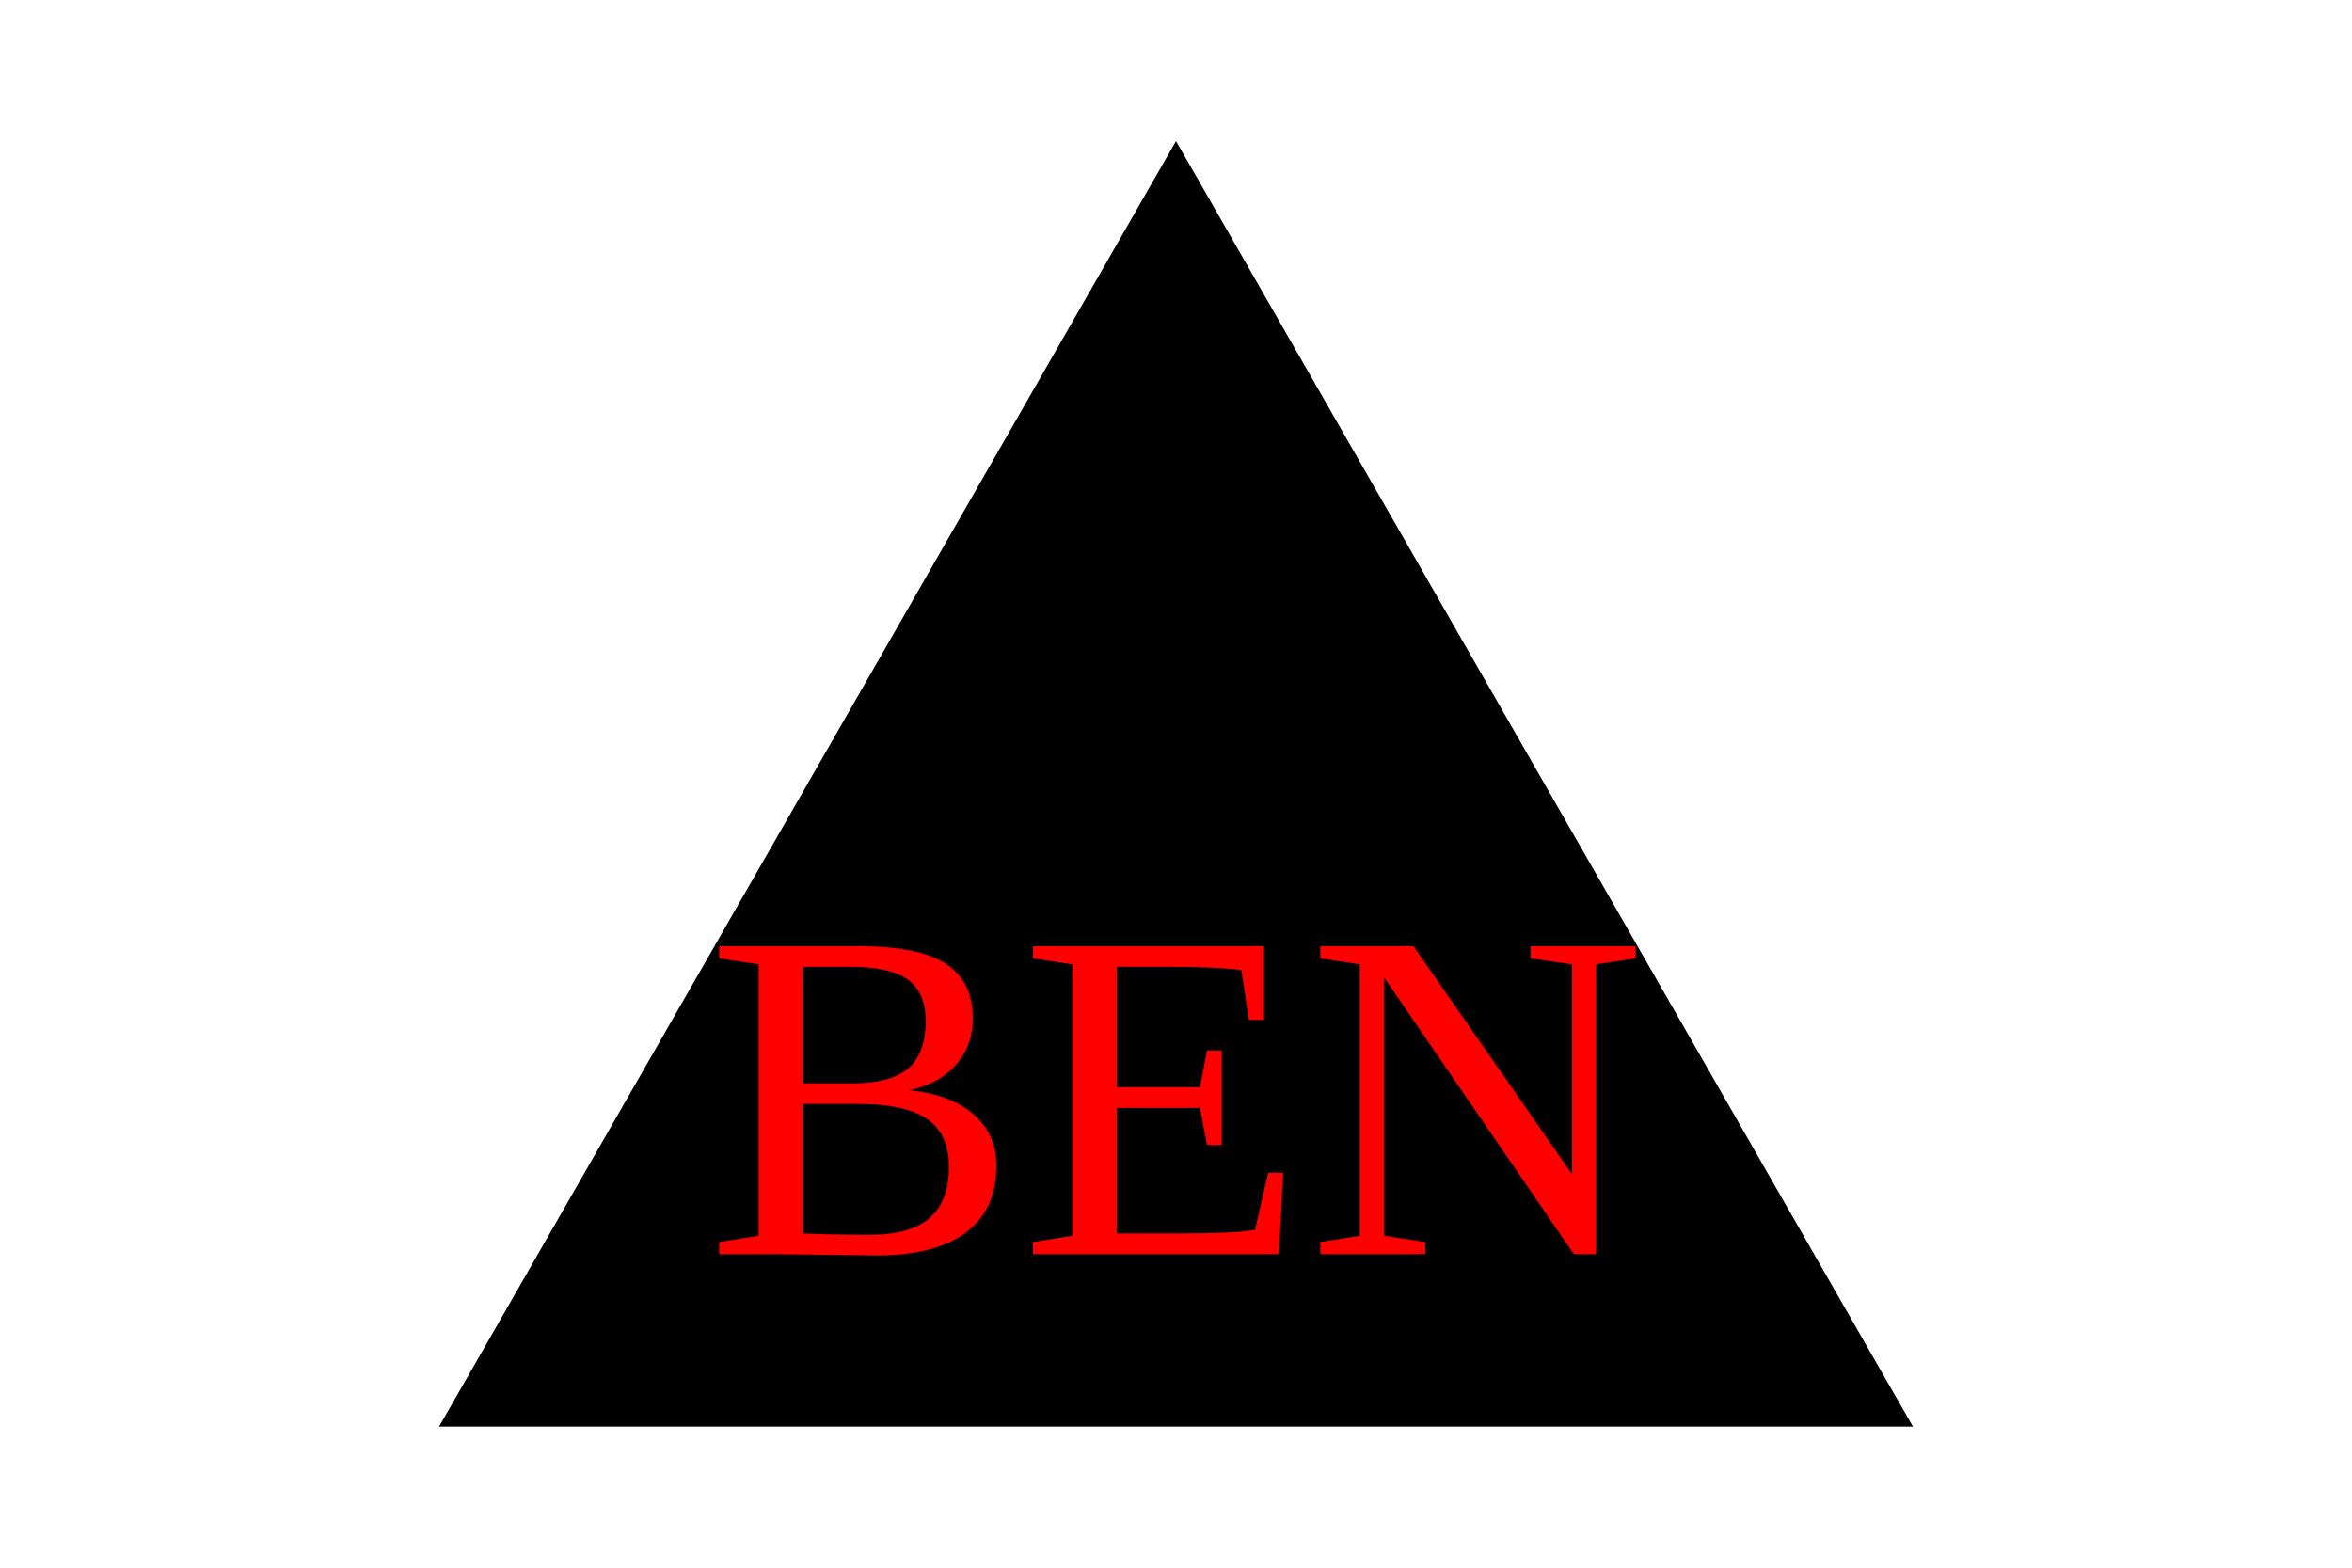
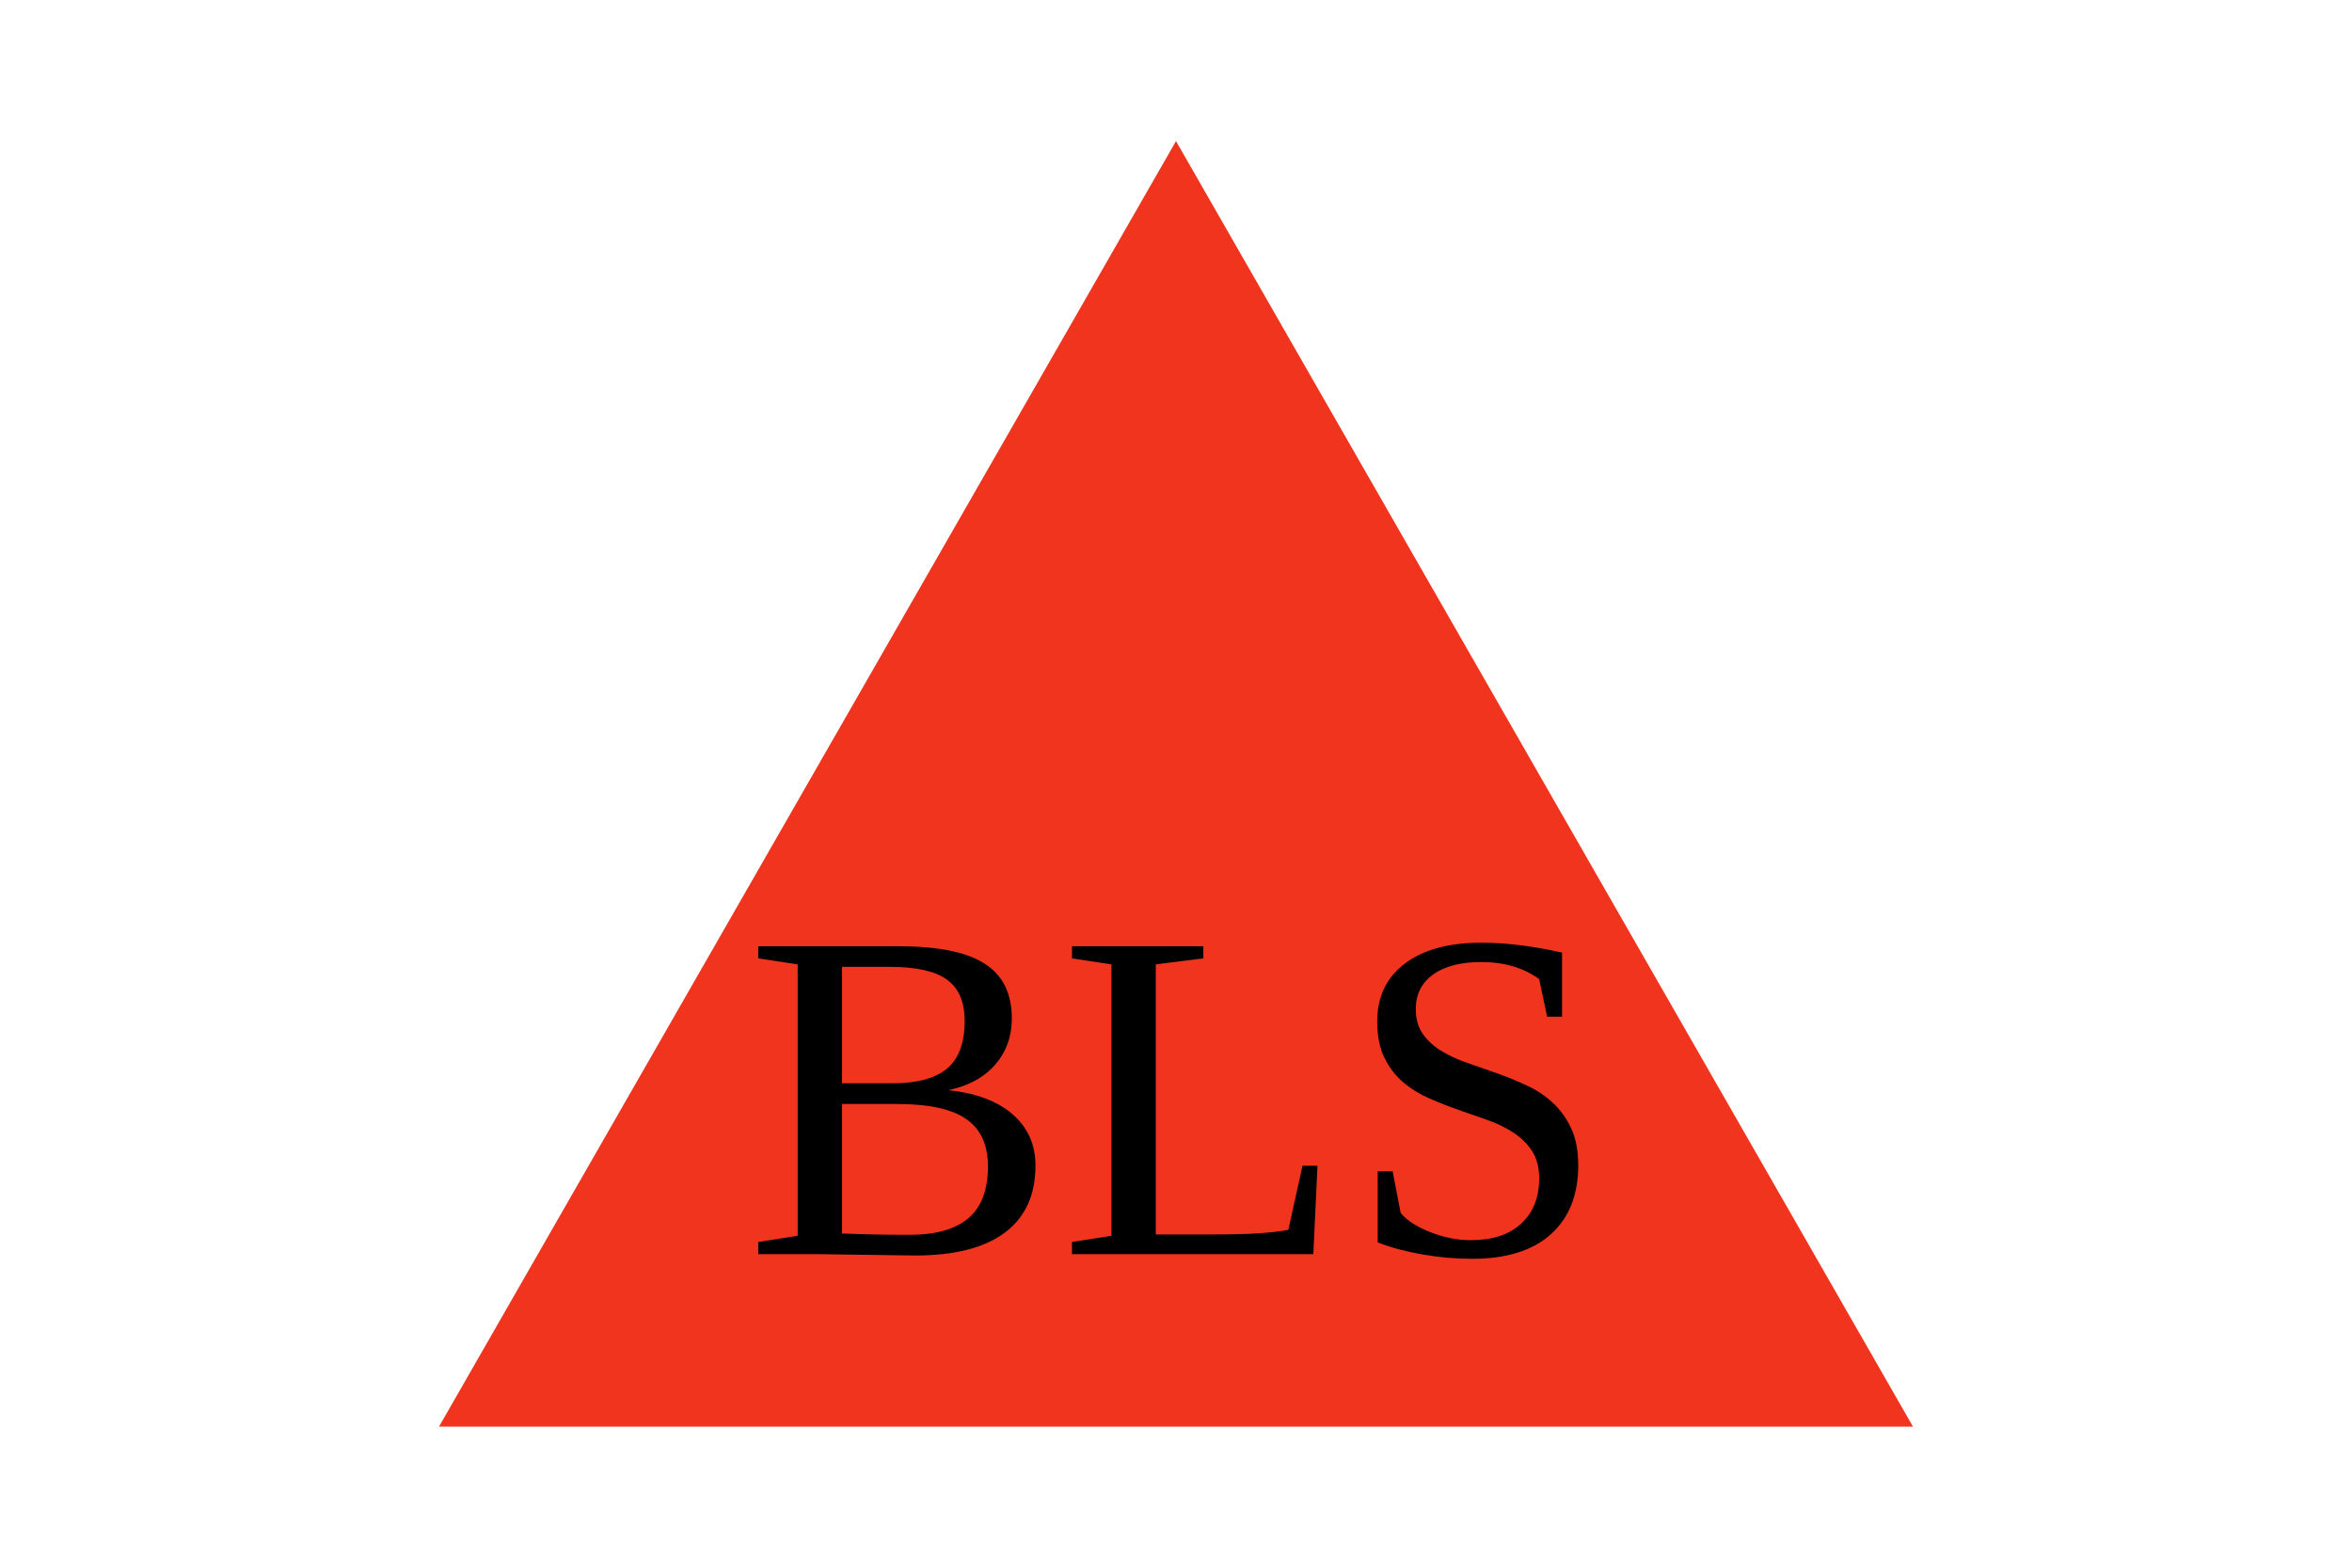
<svg version="1.1" width="300" height="200">
-   <polygon points="150, 18 244, 182 56, 182" fill="black" />
-   <text x="150" y="160" font-size="60" text-anchor="middle" fill="red">BEN</text>
+   <polygon points="150, 18 244, 182 56, 182" fill="#f1341d" />
+   <text x="150" y="160" font-size="60" text-anchor="middle" fill="black">BLS</text>
</svg>
